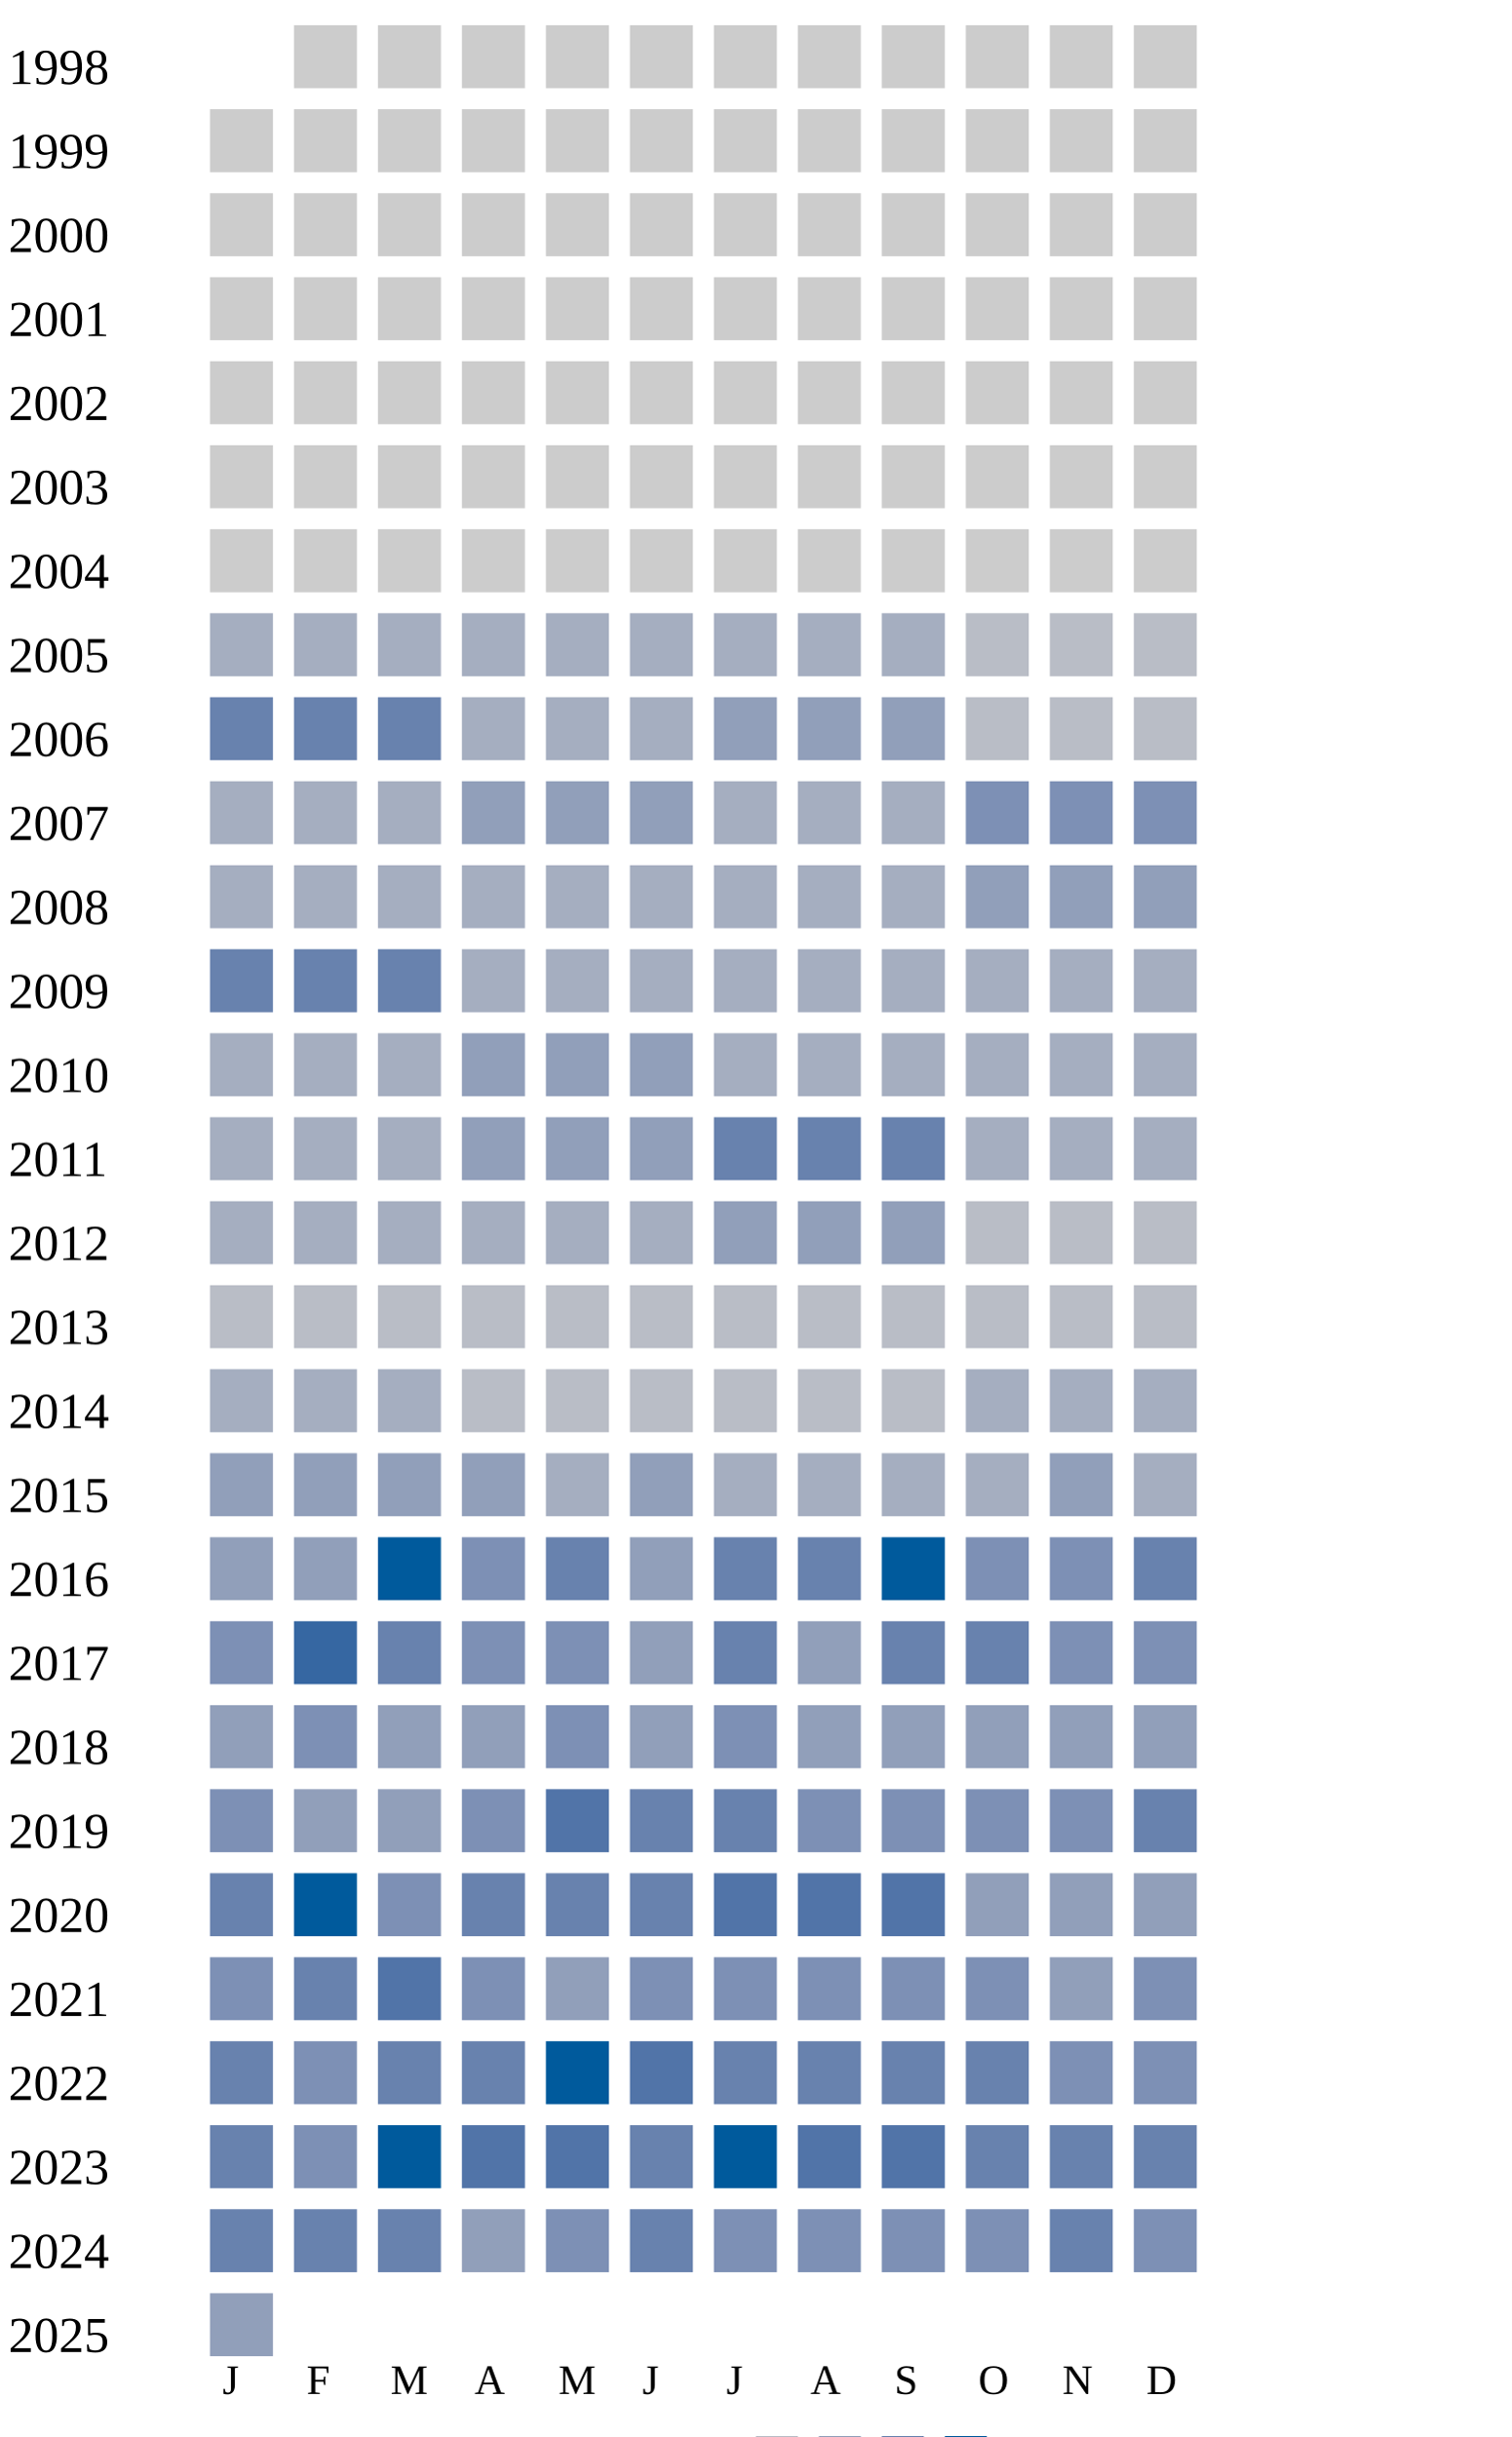
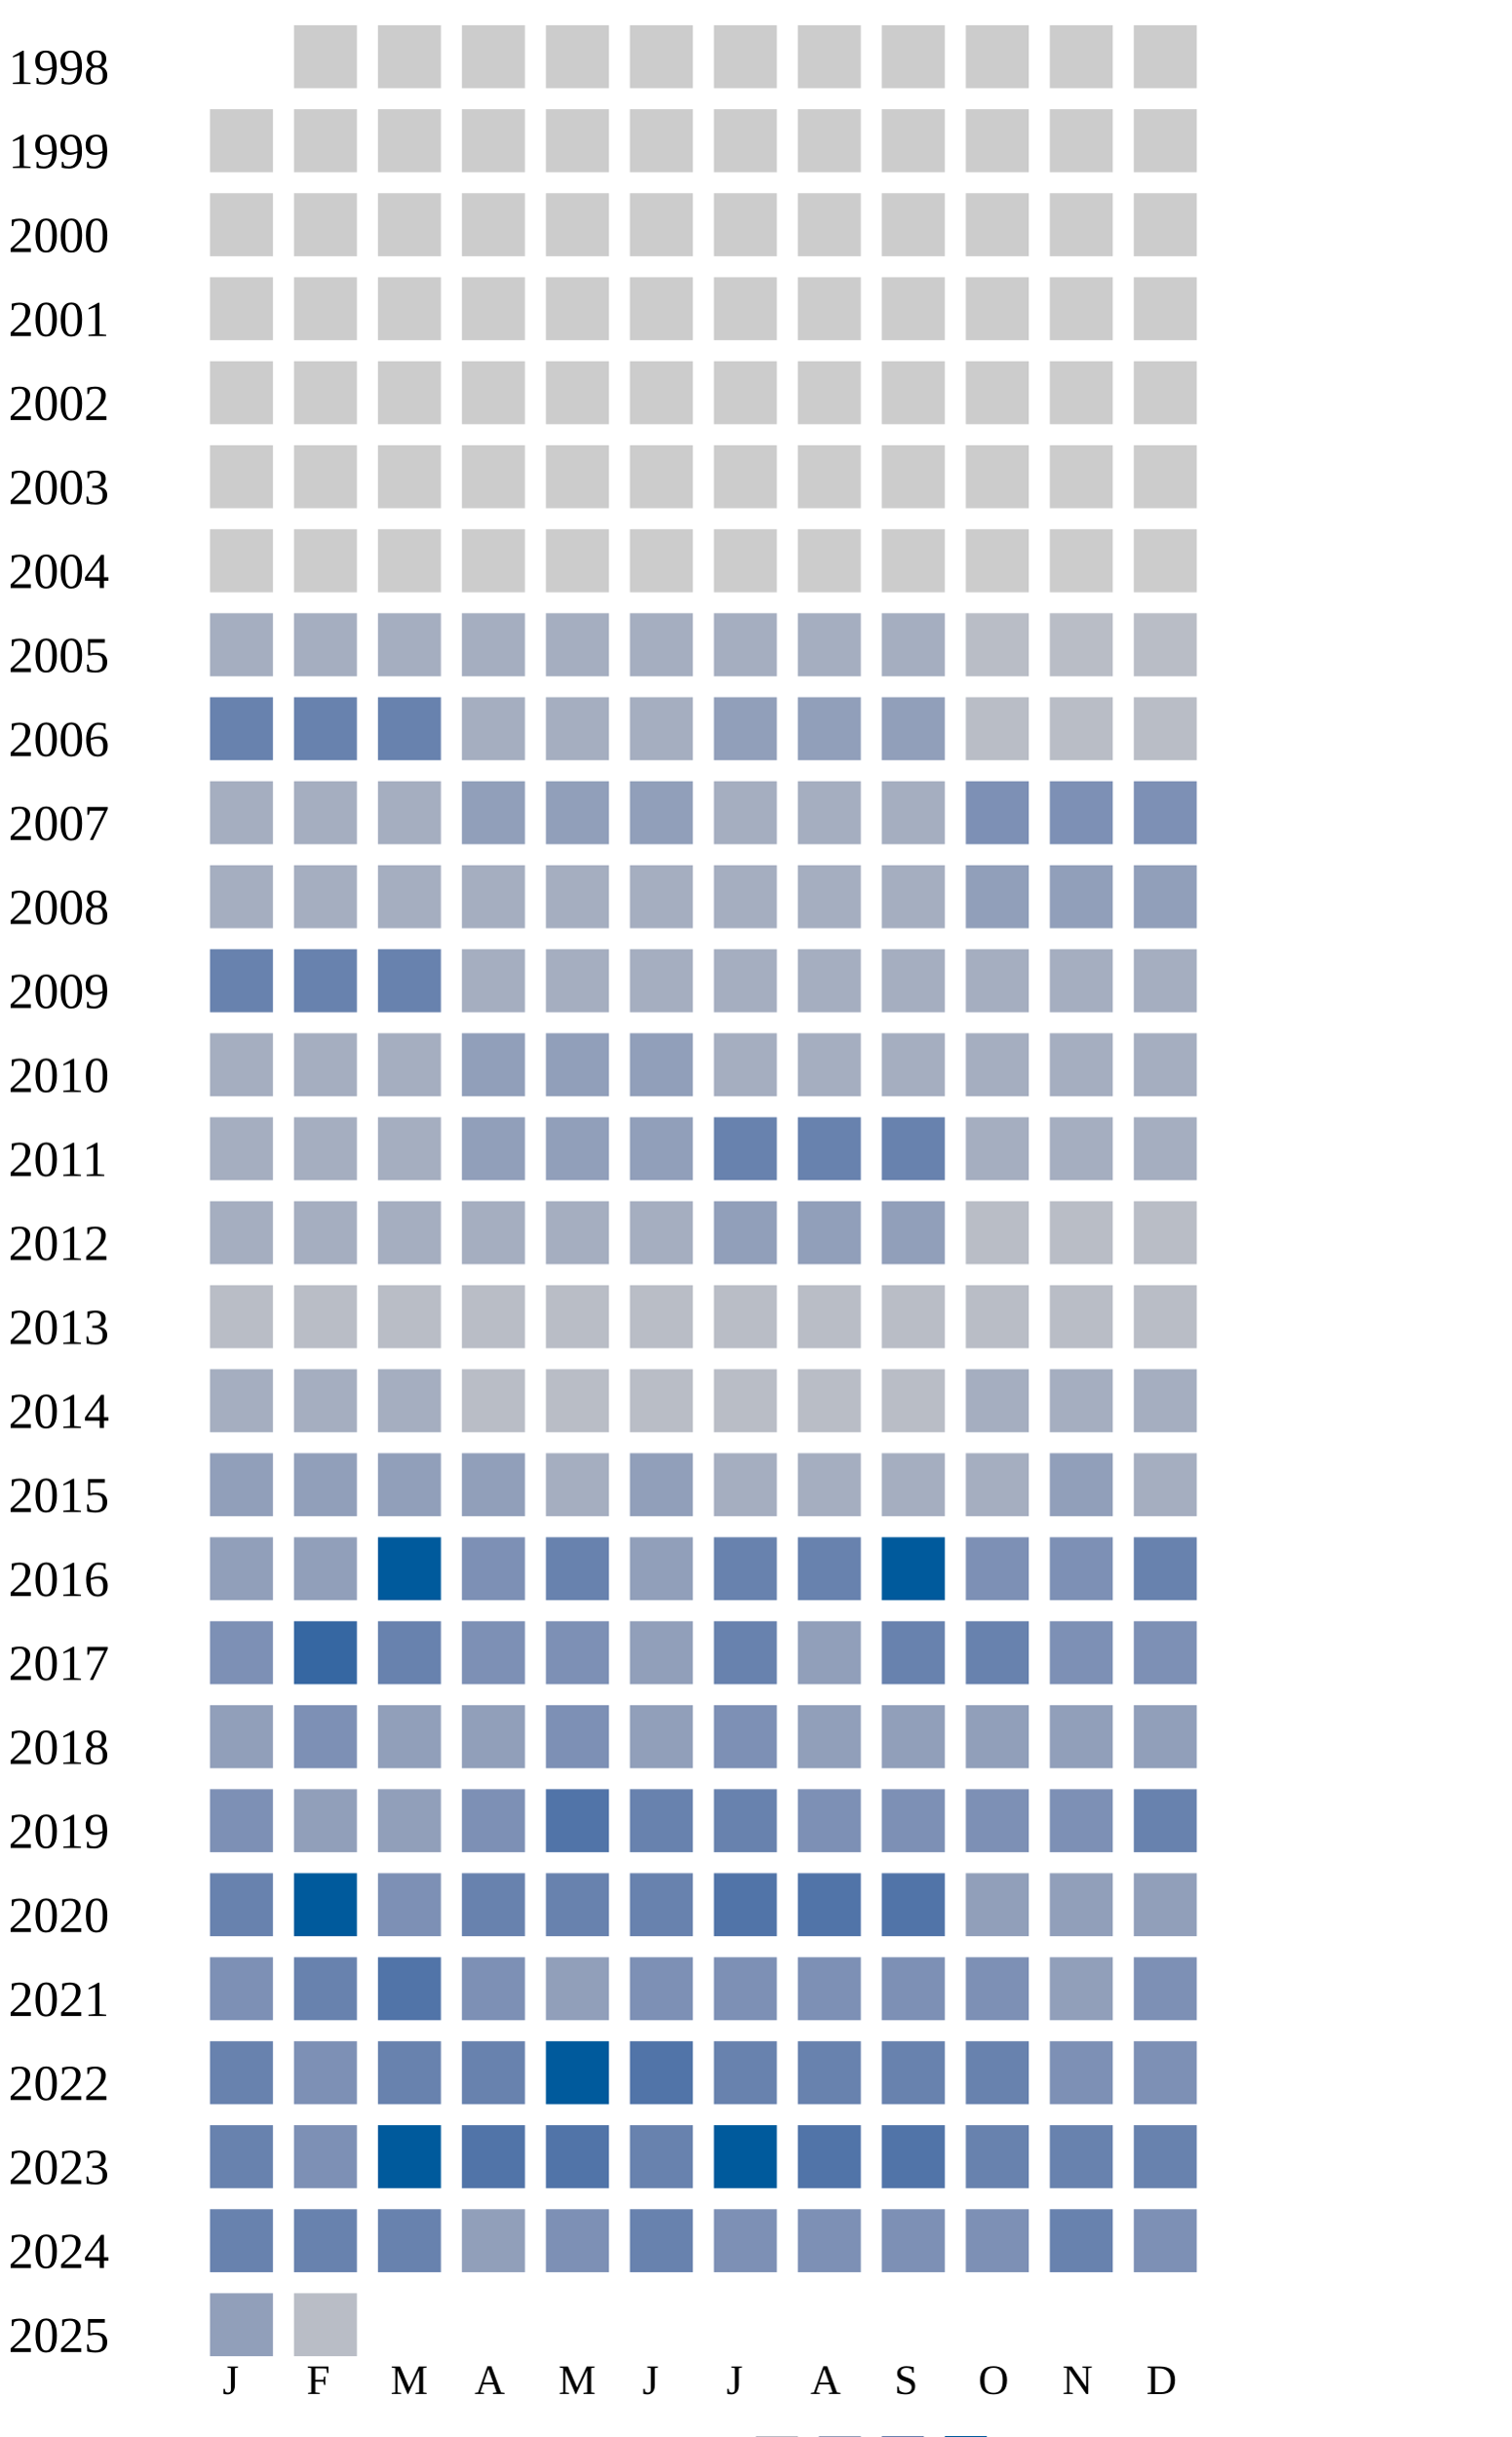
<svg xmlns="http://www.w3.org/2000/svg" width="360" height="580">
  <g transform="translate(0 0)">
    <text x="2" y="20">1998</text>
    <rect x="70" y="6" width="15" height="15" fill="#cccccc" />
    <rect x="90" y="6" width="15" height="15" fill="#cccccc" />
    <rect x="110" y="6" width="15" height="15" fill="#cccccc" />
    <rect x="130" y="6" width="15" height="15" fill="#cccccc" />
    <rect x="150" y="6" width="15" height="15" fill="#cccccc" />
    <rect x="170" y="6" width="15" height="15" fill="#cccccc" />
    <rect x="190" y="6" width="15" height="15" fill="#cccccc" />
    <rect x="210" y="6" width="15" height="15" fill="#cccccc" />
    <rect x="230" y="6" width="15" height="15" fill="#cccccc" />
    <rect x="250" y="6" width="15" height="15" fill="#cccccc" />
    <rect x="270" y="6" width="15" height="15" fill="#cccccc" />
  </g>
  <g transform="translate(0 20)">
    <text x="2" y="20">1999</text>
    <rect x="50" y="6" width="15" height="15" fill="#cccccc" />
    <rect x="70" y="6" width="15" height="15" fill="#cccccc" />
    <rect x="90" y="6" width="15" height="15" fill="#cccccc" />
    <rect x="110" y="6" width="15" height="15" fill="#cccccc" />
    <rect x="130" y="6" width="15" height="15" fill="#cccccc" />
    <rect x="150" y="6" width="15" height="15" fill="#cccccc" />
    <rect x="170" y="6" width="15" height="15" fill="#cccccc" />
    <rect x="190" y="6" width="15" height="15" fill="#cccccc" />
    <rect x="210" y="6" width="15" height="15" fill="#cccccc" />
    <rect x="230" y="6" width="15" height="15" fill="#cccccc" />
    <rect x="250" y="6" width="15" height="15" fill="#cccccc" />
    <rect x="270" y="6" width="15" height="15" fill="#cccccc" />
  </g>
  <g transform="translate(0 40)">
    <text x="2" y="20">2000</text>
    <rect x="50" y="6" width="15" height="15" fill="#cccccc" />
    <rect x="70" y="6" width="15" height="15" fill="#cccccc" />
    <rect x="90" y="6" width="15" height="15" fill="#cccccc" />
    <rect x="110" y="6" width="15" height="15" fill="#cccccc" />
    <rect x="130" y="6" width="15" height="15" fill="#cccccc" />
    <rect x="150" y="6" width="15" height="15" fill="#cccccc" />
    <rect x="170" y="6" width="15" height="15" fill="#cccccc" />
    <rect x="190" y="6" width="15" height="15" fill="#cccccc" />
    <rect x="210" y="6" width="15" height="15" fill="#cccccc" />
    <rect x="230" y="6" width="15" height="15" fill="#cccccc" />
    <rect x="250" y="6" width="15" height="15" fill="#cccccc" />
    <rect x="270" y="6" width="15" height="15" fill="#cccccc" />
  </g>
  <g transform="translate(0 60)">
    <text x="2" y="20">2001</text>
    <rect x="50" y="6" width="15" height="15" fill="#cccccc" />
    <rect x="70" y="6" width="15" height="15" fill="#cccccc" />
    <rect x="90" y="6" width="15" height="15" fill="#cccccc" />
    <rect x="110" y="6" width="15" height="15" fill="#cccccc" />
    <rect x="130" y="6" width="15" height="15" fill="#cccccc" />
    <rect x="150" y="6" width="15" height="15" fill="#cccccc" />
    <rect x="170" y="6" width="15" height="15" fill="#cccccc" />
    <rect x="190" y="6" width="15" height="15" fill="#cccccc" />
    <rect x="210" y="6" width="15" height="15" fill="#cccccc" />
    <rect x="230" y="6" width="15" height="15" fill="#cccccc" />
    <rect x="250" y="6" width="15" height="15" fill="#cccccc" />
    <rect x="270" y="6" width="15" height="15" fill="#cccccc" />
  </g>
  <g transform="translate(0 80)">
    <text x="2" y="20">2002</text>
    <rect x="50" y="6" width="15" height="15" fill="#cccccc" />
    <rect x="70" y="6" width="15" height="15" fill="#cccccc" />
    <rect x="90" y="6" width="15" height="15" fill="#cccccc" />
    <rect x="110" y="6" width="15" height="15" fill="#cccccc" />
    <rect x="130" y="6" width="15" height="15" fill="#cccccc" />
    <rect x="150" y="6" width="15" height="15" fill="#cccccc" />
    <rect x="170" y="6" width="15" height="15" fill="#cccccc" />
    <rect x="190" y="6" width="15" height="15" fill="#cccccc" />
    <rect x="210" y="6" width="15" height="15" fill="#cccccc" />
    <rect x="230" y="6" width="15" height="15" fill="#cccccc" />
    <rect x="250" y="6" width="15" height="15" fill="#cccccc" />
    <rect x="270" y="6" width="15" height="15" fill="#cccccc" />
  </g>
  <g transform="translate(0 100)">
    <text x="2" y="20">2003</text>
    <rect x="50" y="6" width="15" height="15" fill="#cccccc" />
    <rect x="70" y="6" width="15" height="15" fill="#cccccc" />
    <rect x="90" y="6" width="15" height="15" fill="#cccccc" />
    <rect x="110" y="6" width="15" height="15" fill="#cccccc" />
    <rect x="130" y="6" width="15" height="15" fill="#cccccc" />
    <rect x="150" y="6" width="15" height="15" fill="#cccccc" />
    <rect x="170" y="6" width="15" height="15" fill="#cccccc" />
    <rect x="190" y="6" width="15" height="15" fill="#cccccc" />
    <rect x="210" y="6" width="15" height="15" fill="#cccccc" />
    <rect x="230" y="6" width="15" height="15" fill="#cccccc" />
    <rect x="250" y="6" width="15" height="15" fill="#cccccc" />
    <rect x="270" y="6" width="15" height="15" fill="#cccccc" />
  </g>
  <g transform="translate(0 120)">
    <text x="2" y="20">2004</text>
    <rect x="50" y="6" width="15" height="15" fill="#cccccc" />
    <rect x="70" y="6" width="15" height="15" fill="#cccccc" />
    <rect x="90" y="6" width="15" height="15" fill="#cccccc" />
    <rect x="110" y="6" width="15" height="15" fill="#cccccc" />
    <rect x="130" y="6" width="15" height="15" fill="#cccccc" />
    <rect x="150" y="6" width="15" height="15" fill="#cccccc" />
    <rect x="170" y="6" width="15" height="15" fill="#cccccc" />
    <rect x="190" y="6" width="15" height="15" fill="#cccccc" />
    <rect x="210" y="6" width="15" height="15" fill="#cccccc" />
    <rect x="230" y="6" width="15" height="15" fill="#cccccc" />
    <rect x="250" y="6" width="15" height="15" fill="#cccccc" />
    <rect x="270" y="6" width="15" height="15" fill="#cccccc" />
  </g>
  <g transform="translate(0 140)">
    <text x="2" y="20">2005</text>
    <rect x="50" y="6" width="15" height="15" fill="#a5aec0" />
    <rect x="70" y="6" width="15" height="15" fill="#a5aec0" />
    <rect x="90" y="6" width="15" height="15" fill="#a5aec0" />
    <rect x="110" y="6" width="15" height="15" fill="#a5aec0" />
    <rect x="130" y="6" width="15" height="15" fill="#a5aec0" />
    <rect x="150" y="6" width="15" height="15" fill="#a5aec0" />
    <rect x="170" y="6" width="15" height="15" fill="#a5aec0" />
    <rect x="190" y="6" width="15" height="15" fill="#a5aec0" />
    <rect x="210" y="6" width="15" height="15" fill="#a5aec0" />
    <rect x="230" y="6" width="15" height="15" fill="#b9bdc6" />
    <rect x="250" y="6" width="15" height="15" fill="#b9bdc6" />
    <rect x="270" y="6" width="15" height="15" fill="#b9bdc6" />
  </g>
  <g transform="translate(0 160)">
    <text x="2" y="20">2006</text>
    <rect x="50" y="6" width="15" height="15" fill="#6882ae" />
    <rect x="70" y="6" width="15" height="15" fill="#6882ae" />
    <rect x="90" y="6" width="15" height="15" fill="#6882ae" />
    <rect x="110" y="6" width="15" height="15" fill="#a5aec0" />
    <rect x="130" y="6" width="15" height="15" fill="#a5aec0" />
    <rect x="150" y="6" width="15" height="15" fill="#a5aec0" />
    <rect x="170" y="6" width="15" height="15" fill="#919fba" />
    <rect x="190" y="6" width="15" height="15" fill="#919fba" />
    <rect x="210" y="6" width="15" height="15" fill="#919fba" />
    <rect x="230" y="6" width="15" height="15" fill="#b9bdc6" />
    <rect x="250" y="6" width="15" height="15" fill="#b9bdc6" />
    <rect x="270" y="6" width="15" height="15" fill="#b9bdc6" />
  </g>
  <g transform="translate(0 180)">
    <text x="2" y="20">2007</text>
    <rect x="50" y="6" width="15" height="15" fill="#a5aec0" />
    <rect x="70" y="6" width="15" height="15" fill="#a5aec0" />
    <rect x="90" y="6" width="15" height="15" fill="#a5aec0" />
    <rect x="110" y="6" width="15" height="15" fill="#919fba" />
    <rect x="130" y="6" width="15" height="15" fill="#919fba" />
    <rect x="150" y="6" width="15" height="15" fill="#919fba" />
    <rect x="170" y="6" width="15" height="15" fill="#a5aec0" />
    <rect x="190" y="6" width="15" height="15" fill="#a5aec0" />
    <rect x="210" y="6" width="15" height="15" fill="#a5aec0" />
    <rect x="230" y="6" width="15" height="15" fill="#7d90b5" />
    <rect x="250" y="6" width="15" height="15" fill="#7d90b5" />
    <rect x="270" y="6" width="15" height="15" fill="#7d90b5" />
  </g>
  <g transform="translate(0 200)">
    <text x="2" y="20">2008</text>
    <rect x="50" y="6" width="15" height="15" fill="#a5aec0" />
    <rect x="70" y="6" width="15" height="15" fill="#a5aec0" />
    <rect x="90" y="6" width="15" height="15" fill="#a5aec0" />
    <rect x="110" y="6" width="15" height="15" fill="#a5aec0" />
    <rect x="130" y="6" width="15" height="15" fill="#a5aec0" />
    <rect x="150" y="6" width="15" height="15" fill="#a5aec0" />
    <rect x="170" y="6" width="15" height="15" fill="#a5aec0" />
    <rect x="190" y="6" width="15" height="15" fill="#a5aec0" />
    <rect x="210" y="6" width="15" height="15" fill="#a5aec0" />
    <rect x="230" y="6" width="15" height="15" fill="#919fba" />
    <rect x="250" y="6" width="15" height="15" fill="#919fba" />
    <rect x="270" y="6" width="15" height="15" fill="#919fba" />
  </g>
  <g transform="translate(0 220)">
    <text x="2" y="20">2009</text>
    <rect x="50" y="6" width="15" height="15" fill="#6882ae" />
    <rect x="70" y="6" width="15" height="15" fill="#6882ae" />
    <rect x="90" y="6" width="15" height="15" fill="#6882ae" />
    <rect x="110" y="6" width="15" height="15" fill="#a5aec0" />
    <rect x="130" y="6" width="15" height="15" fill="#a5aec0" />
    <rect x="150" y="6" width="15" height="15" fill="#a5aec0" />
    <rect x="170" y="6" width="15" height="15" fill="#a5aec0" />
    <rect x="190" y="6" width="15" height="15" fill="#a5aec0" />
    <rect x="210" y="6" width="15" height="15" fill="#a5aec0" />
    <rect x="230" y="6" width="15" height="15" fill="#a5aec0" />
    <rect x="250" y="6" width="15" height="15" fill="#a5aec0" />
    <rect x="270" y="6" width="15" height="15" fill="#a5aec0" />
  </g>
  <g transform="translate(0 240)">
    <text x="2" y="20">2010</text>
    <rect x="50" y="6" width="15" height="15" fill="#a5aec0" />
    <rect x="70" y="6" width="15" height="15" fill="#a5aec0" />
    <rect x="90" y="6" width="15" height="15" fill="#a5aec0" />
    <rect x="110" y="6" width="15" height="15" fill="#919fba" />
    <rect x="130" y="6" width="15" height="15" fill="#919fba" />
    <rect x="150" y="6" width="15" height="15" fill="#919fba" />
    <rect x="170" y="6" width="15" height="15" fill="#a5aec0" />
    <rect x="190" y="6" width="15" height="15" fill="#a5aec0" />
    <rect x="210" y="6" width="15" height="15" fill="#a5aec0" />
    <rect x="230" y="6" width="15" height="15" fill="#a5aec0" />
    <rect x="250" y="6" width="15" height="15" fill="#a5aec0" />
    <rect x="270" y="6" width="15" height="15" fill="#a5aec0" />
  </g>
  <g transform="translate(0 260)">
    <text x="2" y="20">2011</text>
    <rect x="50" y="6" width="15" height="15" fill="#a5aec0" />
    <rect x="70" y="6" width="15" height="15" fill="#a5aec0" />
    <rect x="90" y="6" width="15" height="15" fill="#a5aec0" />
    <rect x="110" y="6" width="15" height="15" fill="#919fba" />
    <rect x="130" y="6" width="15" height="15" fill="#919fba" />
    <rect x="150" y="6" width="15" height="15" fill="#919fba" />
    <rect x="170" y="6" width="15" height="15" fill="#6882ae" />
    <rect x="190" y="6" width="15" height="15" fill="#6882ae" />
    <rect x="210" y="6" width="15" height="15" fill="#6882ae" />
    <rect x="230" y="6" width="15" height="15" fill="#a5aec0" />
    <rect x="250" y="6" width="15" height="15" fill="#a5aec0" />
    <rect x="270" y="6" width="15" height="15" fill="#a5aec0" />
  </g>
  <g transform="translate(0 280)">
    <text x="2" y="20">2012</text>
    <rect x="50" y="6" width="15" height="15" fill="#a5aec0" />
    <rect x="70" y="6" width="15" height="15" fill="#a5aec0" />
    <rect x="90" y="6" width="15" height="15" fill="#a5aec0" />
    <rect x="110" y="6" width="15" height="15" fill="#a5aec0" />
    <rect x="130" y="6" width="15" height="15" fill="#a5aec0" />
    <rect x="150" y="6" width="15" height="15" fill="#a5aec0" />
    <rect x="170" y="6" width="15" height="15" fill="#919fba" />
    <rect x="190" y="6" width="15" height="15" fill="#919fba" />
    <rect x="210" y="6" width="15" height="15" fill="#919fba" />
    <rect x="230" y="6" width="15" height="15" fill="#b9bdc6" />
    <rect x="250" y="6" width="15" height="15" fill="#b9bdc6" />
    <rect x="270" y="6" width="15" height="15" fill="#b9bdc6" />
  </g>
  <g transform="translate(0 300)">
    <text x="2" y="20">2013</text>
    <rect x="50" y="6" width="15" height="15" fill="#b9bdc6" />
    <rect x="70" y="6" width="15" height="15" fill="#b9bdc6" />
    <rect x="90" y="6" width="15" height="15" fill="#b9bdc6" />
    <rect x="110" y="6" width="15" height="15" fill="#b9bdc6" />
    <rect x="130" y="6" width="15" height="15" fill="#b9bdc6" />
    <rect x="150" y="6" width="15" height="15" fill="#b9bdc6" />
    <rect x="170" y="6" width="15" height="15" fill="#b9bdc6" />
    <rect x="190" y="6" width="15" height="15" fill="#b9bdc6" />
    <rect x="210" y="6" width="15" height="15" fill="#b9bdc6" />
    <rect x="230" y="6" width="15" height="15" fill="#b9bdc6" />
    <rect x="250" y="6" width="15" height="15" fill="#b9bdc6" />
    <rect x="270" y="6" width="15" height="15" fill="#b9bdc6" />
  </g>
  <g transform="translate(0 320)">
    <text x="2" y="20">2014</text>
    <rect x="50" y="6" width="15" height="15" fill="#a5aec0" />
    <rect x="70" y="6" width="15" height="15" fill="#a5aec0" />
    <rect x="90" y="6" width="15" height="15" fill="#a5aec0" />
    <rect x="110" y="6" width="15" height="15" fill="#b9bdc6" />
    <rect x="130" y="6" width="15" height="15" fill="#b9bdc6" />
    <rect x="150" y="6" width="15" height="15" fill="#b9bdc6" />
    <rect x="170" y="6" width="15" height="15" fill="#b9bdc6" />
    <rect x="190" y="6" width="15" height="15" fill="#b9bdc6" />
    <rect x="210" y="6" width="15" height="15" fill="#b9bdc6" />
    <rect x="230" y="6" width="15" height="15" fill="#a5aec0" />
    <rect x="250" y="6" width="15" height="15" fill="#a5aec0" />
    <rect x="270" y="6" width="15" height="15" fill="#a5aec0" />
  </g>
  <g transform="translate(0 340)">
    <text x="2" y="20">2015</text>
    <rect x="50" y="6" width="15" height="15" fill="#919fba" />
    <rect x="70" y="6" width="15" height="15" fill="#919fba" />
    <rect x="90" y="6" width="15" height="15" fill="#919fba" />
    <rect x="110" y="6" width="15" height="15" fill="#919fba" />
    <rect x="130" y="6" width="15" height="15" fill="#a5aec0" />
    <rect x="150" y="6" width="15" height="15" fill="#919fba" />
    <rect x="170" y="6" width="15" height="15" fill="#a5aec0" />
    <rect x="190" y="6" width="15" height="15" fill="#a5aec0" />
    <rect x="210" y="6" width="15" height="15" fill="#a5aec0" />
    <rect x="230" y="6" width="15" height="15" fill="#a5aec0" />
    <rect x="250" y="6" width="15" height="15" fill="#919fba" />
    <rect x="270" y="6" width="15" height="15" fill="#a5aec0" />
  </g>
  <g transform="translate(0 360)">
    <text x="2" y="20">2016</text>
    <rect x="50" y="6" width="15" height="15" fill="#919fba" />
    <rect x="70" y="6" width="15" height="15" fill="#919fba" />
    <rect x="90" y="6" width="15" height="15" fill="#005a9c" />
    <rect x="110" y="6" width="15" height="15" fill="#7d90b5" />
    <rect x="130" y="6" width="15" height="15" fill="#6882ae" />
    <rect x="150" y="6" width="15" height="15" fill="#919fba" />
    <rect x="170" y="6" width="15" height="15" fill="#6882ae" />
    <rect x="190" y="6" width="15" height="15" fill="#6882ae" />
    <rect x="210" y="6" width="15" height="15" fill="#005a9c" />
    <rect x="230" y="6" width="15" height="15" fill="#7d90b5" />
    <rect x="250" y="6" width="15" height="15" fill="#7d90b5" />
    <rect x="270" y="6" width="15" height="15" fill="#6882ae" />
  </g>
  <g transform="translate(0 380)">
    <text x="2" y="20">2017</text>
    <rect x="50" y="6" width="15" height="15" fill="#7d90b5" />
    <rect x="70" y="6" width="15" height="15" fill="#3667a2" />
    <rect x="90" y="6" width="15" height="15" fill="#6882ae" />
    <rect x="110" y="6" width="15" height="15" fill="#7d90b5" />
    <rect x="130" y="6" width="15" height="15" fill="#7d90b5" />
    <rect x="150" y="6" width="15" height="15" fill="#919fba" />
    <rect x="170" y="6" width="15" height="15" fill="#6882ae" />
    <rect x="190" y="6" width="15" height="15" fill="#919fba" />
    <rect x="210" y="6" width="15" height="15" fill="#6882ae" />
    <rect x="230" y="6" width="15" height="15" fill="#6882ae" />
    <rect x="250" y="6" width="15" height="15" fill="#7d90b5" />
    <rect x="270" y="6" width="15" height="15" fill="#7d90b5" />
  </g>
  <g transform="translate(0 400)">
    <text x="2" y="20">2018</text>
    <rect x="50" y="6" width="15" height="15" fill="#919fba" />
    <rect x="70" y="6" width="15" height="15" fill="#7d90b5" />
    <rect x="90" y="6" width="15" height="15" fill="#919fba" />
    <rect x="110" y="6" width="15" height="15" fill="#919fba" />
    <rect x="130" y="6" width="15" height="15" fill="#7d90b5" />
    <rect x="150" y="6" width="15" height="15" fill="#919fba" />
    <rect x="170" y="6" width="15" height="15" fill="#7d90b5" />
    <rect x="190" y="6" width="15" height="15" fill="#919fba" />
    <rect x="210" y="6" width="15" height="15" fill="#919fba" />
    <rect x="230" y="6" width="15" height="15" fill="#919fba" />
    <rect x="250" y="6" width="15" height="15" fill="#919fba" />
    <rect x="270" y="6" width="15" height="15" fill="#919fba" />
  </g>
  <g transform="translate(0 420)">
    <text x="2" y="20">2019</text>
    <rect x="50" y="6" width="15" height="15" fill="#7d90b5" />
    <rect x="70" y="6" width="15" height="15" fill="#919fba" />
    <rect x="90" y="6" width="15" height="15" fill="#919fba" />
    <rect x="110" y="6" width="15" height="15" fill="#7d90b5" />
    <rect x="130" y="6" width="15" height="15" fill="#5174a8" />
    <rect x="150" y="6" width="15" height="15" fill="#6882ae" />
    <rect x="170" y="6" width="15" height="15" fill="#6882ae" />
    <rect x="190" y="6" width="15" height="15" fill="#7d90b5" />
    <rect x="210" y="6" width="15" height="15" fill="#7d90b5" />
    <rect x="230" y="6" width="15" height="15" fill="#7d90b5" />
    <rect x="250" y="6" width="15" height="15" fill="#7d90b5" />
    <rect x="270" y="6" width="15" height="15" fill="#6882ae" />
  </g>
  <g transform="translate(0 440)">
    <text x="2" y="20">2020</text>
    <rect x="50" y="6" width="15" height="15" fill="#6882ae" />
    <rect x="70" y="6" width="15" height="15" fill="#005a9c" />
    <rect x="90" y="6" width="15" height="15" fill="#7d90b5" />
    <rect x="110" y="6" width="15" height="15" fill="#6882ae" />
    <rect x="130" y="6" width="15" height="15" fill="#6882ae" />
    <rect x="150" y="6" width="15" height="15" fill="#6882ae" />
    <rect x="170" y="6" width="15" height="15" fill="#5174a8" />
    <rect x="190" y="6" width="15" height="15" fill="#5174a8" />
    <rect x="210" y="6" width="15" height="15" fill="#5174a8" />
    <rect x="230" y="6" width="15" height="15" fill="#919fba" />
    <rect x="250" y="6" width="15" height="15" fill="#919fba" />
    <rect x="270" y="6" width="15" height="15" fill="#919fba" />
  </g>
  <g transform="translate(0 460)">
    <text x="2" y="20">2021</text>
    <rect x="50" y="6" width="15" height="15" fill="#7d90b5" />
    <rect x="70" y="6" width="15" height="15" fill="#6882ae" />
    <rect x="90" y="6" width="15" height="15" fill="#5174a8" />
    <rect x="110" y="6" width="15" height="15" fill="#7d90b5" />
    <rect x="130" y="6" width="15" height="15" fill="#919fba" />
    <rect x="150" y="6" width="15" height="15" fill="#7d90b5" />
    <rect x="170" y="6" width="15" height="15" fill="#7d90b5" />
    <rect x="190" y="6" width="15" height="15" fill="#7d90b5" />
    <rect x="210" y="6" width="15" height="15" fill="#7d90b5" />
    <rect x="230" y="6" width="15" height="15" fill="#7d90b5" />
    <rect x="250" y="6" width="15" height="15" fill="#919fba" />
    <rect x="270" y="6" width="15" height="15" fill="#7d90b5" />
  </g>
  <g transform="translate(0 480)">
    <text x="2" y="20">2022</text>
    <rect x="50" y="6" width="15" height="15" fill="#6882ae" />
    <rect x="70" y="6" width="15" height="15" fill="#7d90b5" />
    <rect x="90" y="6" width="15" height="15" fill="#6882ae" />
    <rect x="110" y="6" width="15" height="15" fill="#6882ae" />
    <rect x="130" y="6" width="15" height="15" fill="#005a9c" />
    <rect x="150" y="6" width="15" height="15" fill="#5174a8" />
    <rect x="170" y="6" width="15" height="15" fill="#6882ae" />
    <rect x="190" y="6" width="15" height="15" fill="#6882ae" />
    <rect x="210" y="6" width="15" height="15" fill="#6882ae" />
    <rect x="230" y="6" width="15" height="15" fill="#6882ae" />
    <rect x="250" y="6" width="15" height="15" fill="#7d90b5" />
    <rect x="270" y="6" width="15" height="15" fill="#7d90b5" />
  </g>
  <g transform="translate(0 500)">
    <text x="2" y="20">2023</text>
    <rect x="50" y="6" width="15" height="15" fill="#6882ae" />
    <rect x="70" y="6" width="15" height="15" fill="#7d90b5" />
    <rect x="90" y="6" width="15" height="15" fill="#005a9c" />
    <rect x="110" y="6" width="15" height="15" fill="#5174a8" />
    <rect x="130" y="6" width="15" height="15" fill="#5174a8" />
    <rect x="150" y="6" width="15" height="15" fill="#6882ae" />
    <rect x="170" y="6" width="15" height="15" fill="#005a9c" />
    <rect x="190" y="6" width="15" height="15" fill="#5174a8" />
    <rect x="210" y="6" width="15" height="15" fill="#5174a8" />
    <rect x="230" y="6" width="15" height="15" fill="#6882ae" />
    <rect x="250" y="6" width="15" height="15" fill="#6882ae" />
    <rect x="270" y="6" width="15" height="15" fill="#6882ae" />
  </g>
  <g transform="translate(0 520)">
    <text x="2" y="20">2024</text>
    <rect x="50" y="6" width="15" height="15" fill="#6882ae" />
    <rect x="70" y="6" width="15" height="15" fill="#6882ae" />
    <rect x="90" y="6" width="15" height="15" fill="#6882ae" />
    <rect x="110" y="6" width="15" height="15" fill="#919fba" />
    <rect x="130" y="6" width="15" height="15" fill="#7d90b5" />
    <rect x="150" y="6" width="15" height="15" fill="#6882ae" />
    <rect x="170" y="6" width="15" height="15" fill="#7d90b5" />
    <rect x="190" y="6" width="15" height="15" fill="#7d90b5" />
    <rect x="210" y="6" width="15" height="15" fill="#7d90b5" />
    <rect x="230" y="6" width="15" height="15" fill="#7d90b5" />
    <rect x="250" y="6" width="15" height="15" fill="#6882ae" />
    <rect x="270" y="6" width="15" height="15" fill="#7d90b5" />
  </g>
  <g transform="translate(0 540)">
    <text x="2" y="20">2025</text>
    <rect x="50" y="6" width="15" height="15" fill="#919fba" />
+     <rect x="70" y="6" width="15" height="15" fill="#b9bdc6" />
  </g>
  <text style="font-size: 10px; text-align: center" x="53" y="570">J</text>
  <text style="font-size: 10px; text-align: center" x="73" y="570">F</text>
  <text style="font-size: 10px; text-align: center" x="93" y="570">M</text>
  <text style="font-size: 10px; text-align: center" x="113" y="570">A</text>
  <text style="font-size: 10px; text-align: center" x="133" y="570">M</text>
  <text style="font-size: 10px; text-align: center" x="153" y="570">J</text>
  <text style="font-size: 10px; text-align: center" x="173" y="570">J</text>
  <text style="font-size: 10px; text-align: center" x="193" y="570">A</text>
  <text style="font-size: 10px; text-align: center" x="213" y="570">S</text>
  <text style="font-size: 10px; text-align: center" x="233" y="570">O</text>
  <text style="font-size: 10px; text-align: center" x="253" y="570">N</text>
  <text style="font-size: 10px; text-align: center" x="273" y="570">D</text>
  <text style="font-size: 10px;" x="155" y="589">Less</text>
  <rect fill="#b9bdc6" width="10" height="10" x="180" y="580" />
  <rect fill="#919fba" width="10" height="10" x="195" y="580" />
  <rect fill="#6882ae" width="10" height="10" x="210" y="580" />
  <rect fill="#005a9c" width="10" height="10" x="225" y="580" />
  <text x="240" y="589" style="font-size: 10px;">More</text>
</svg>
